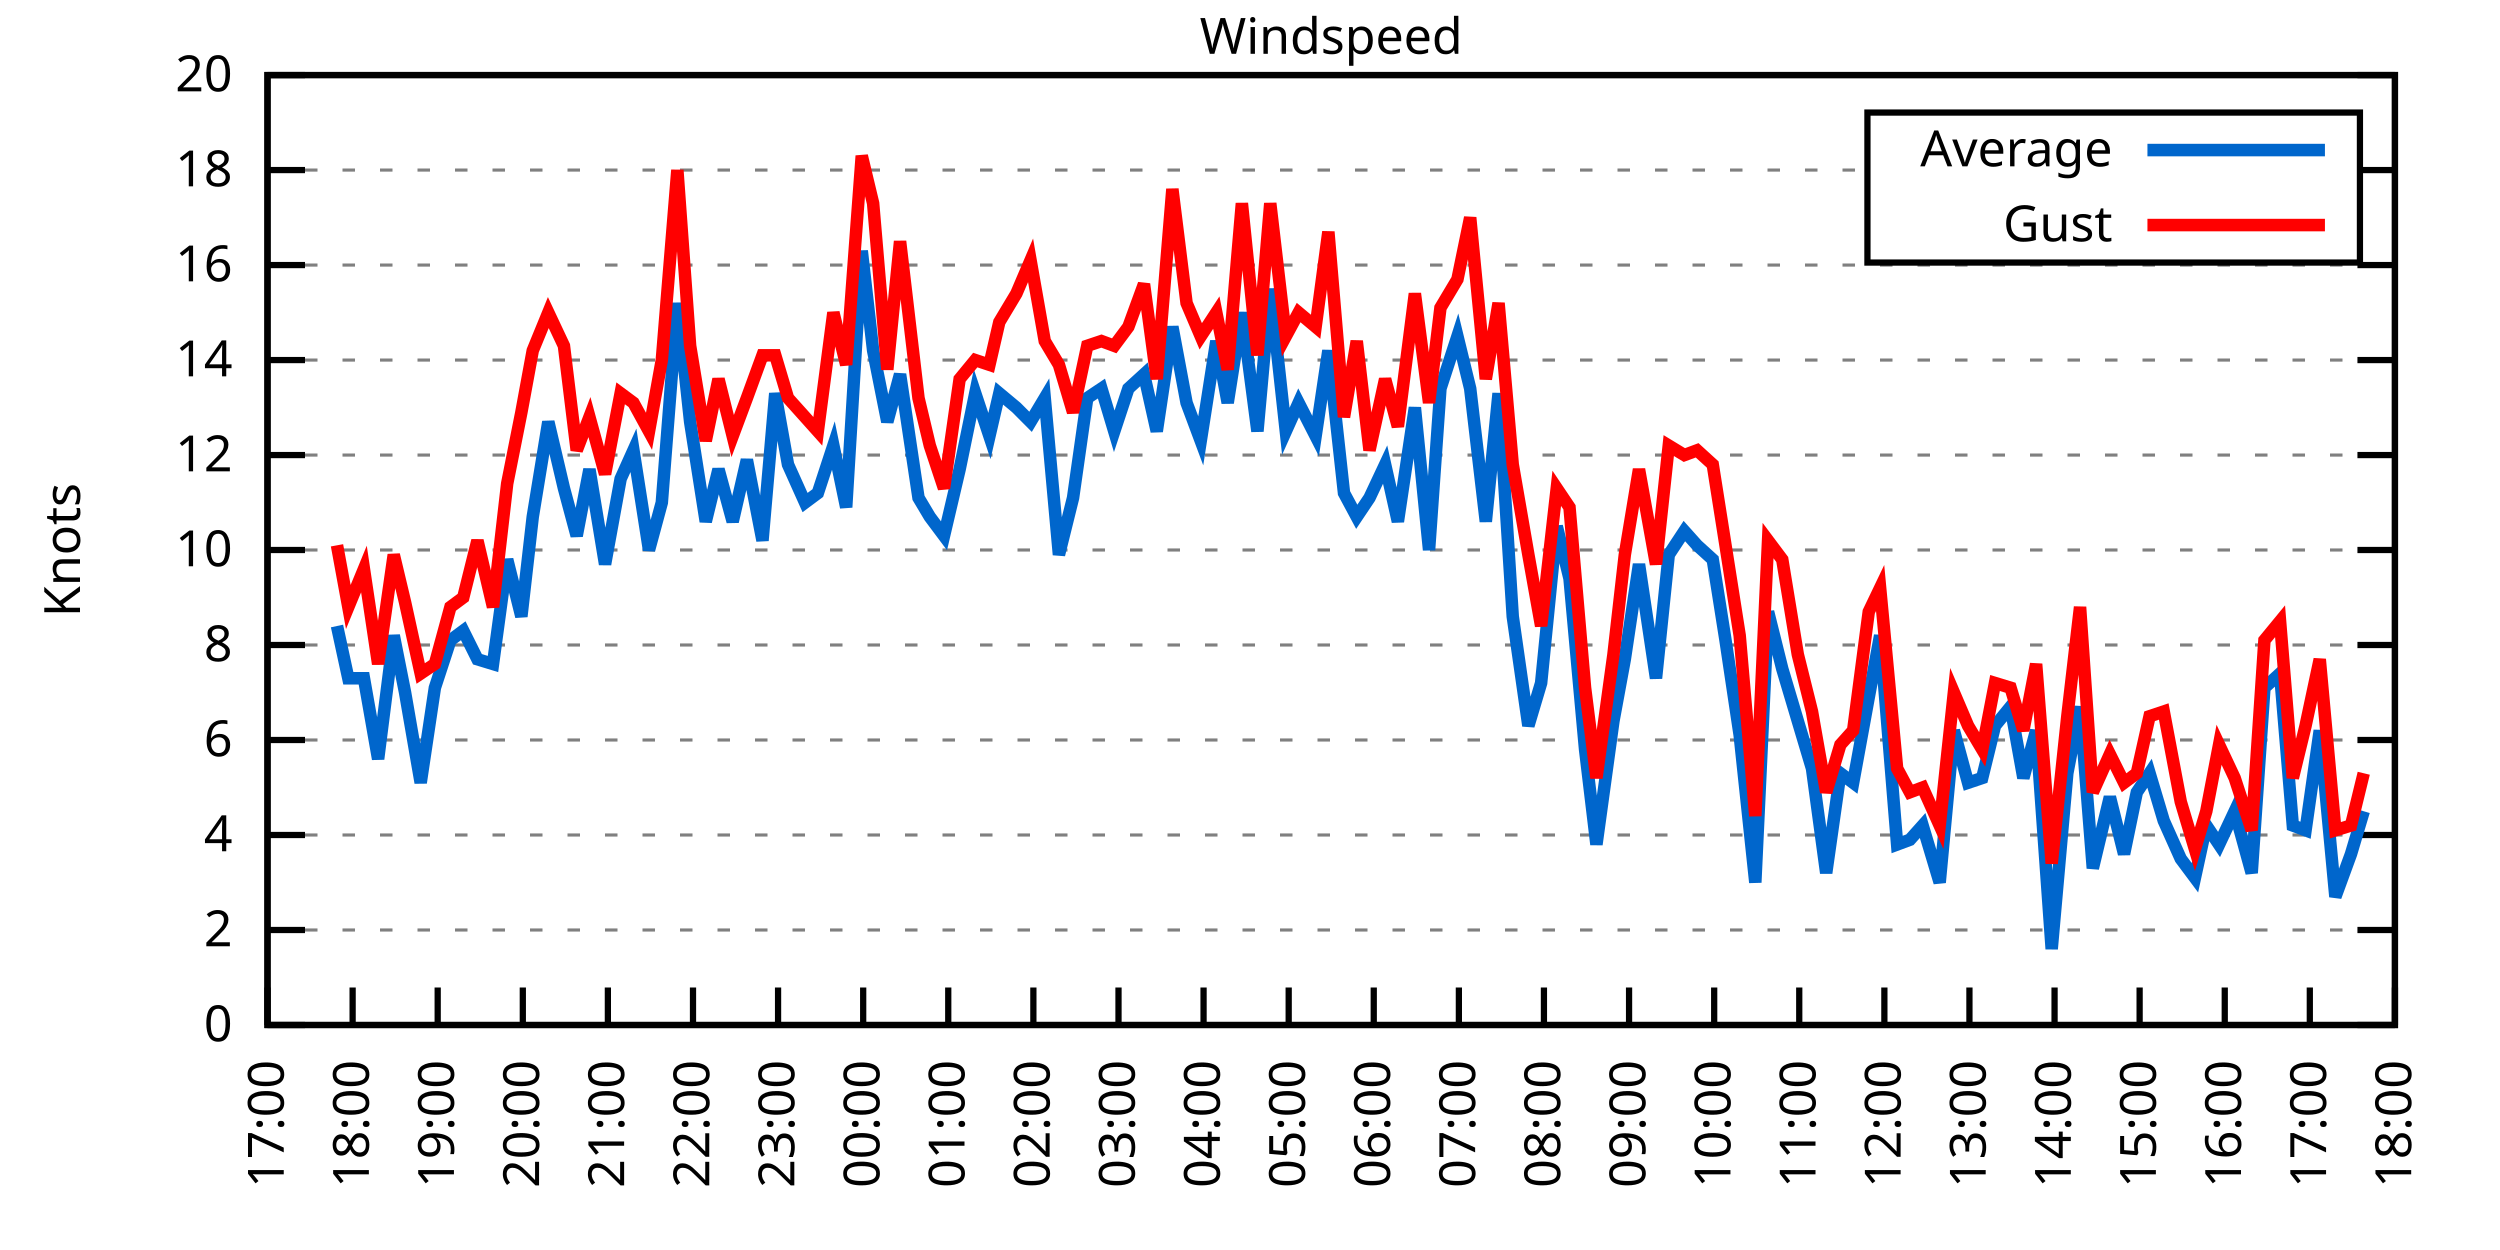
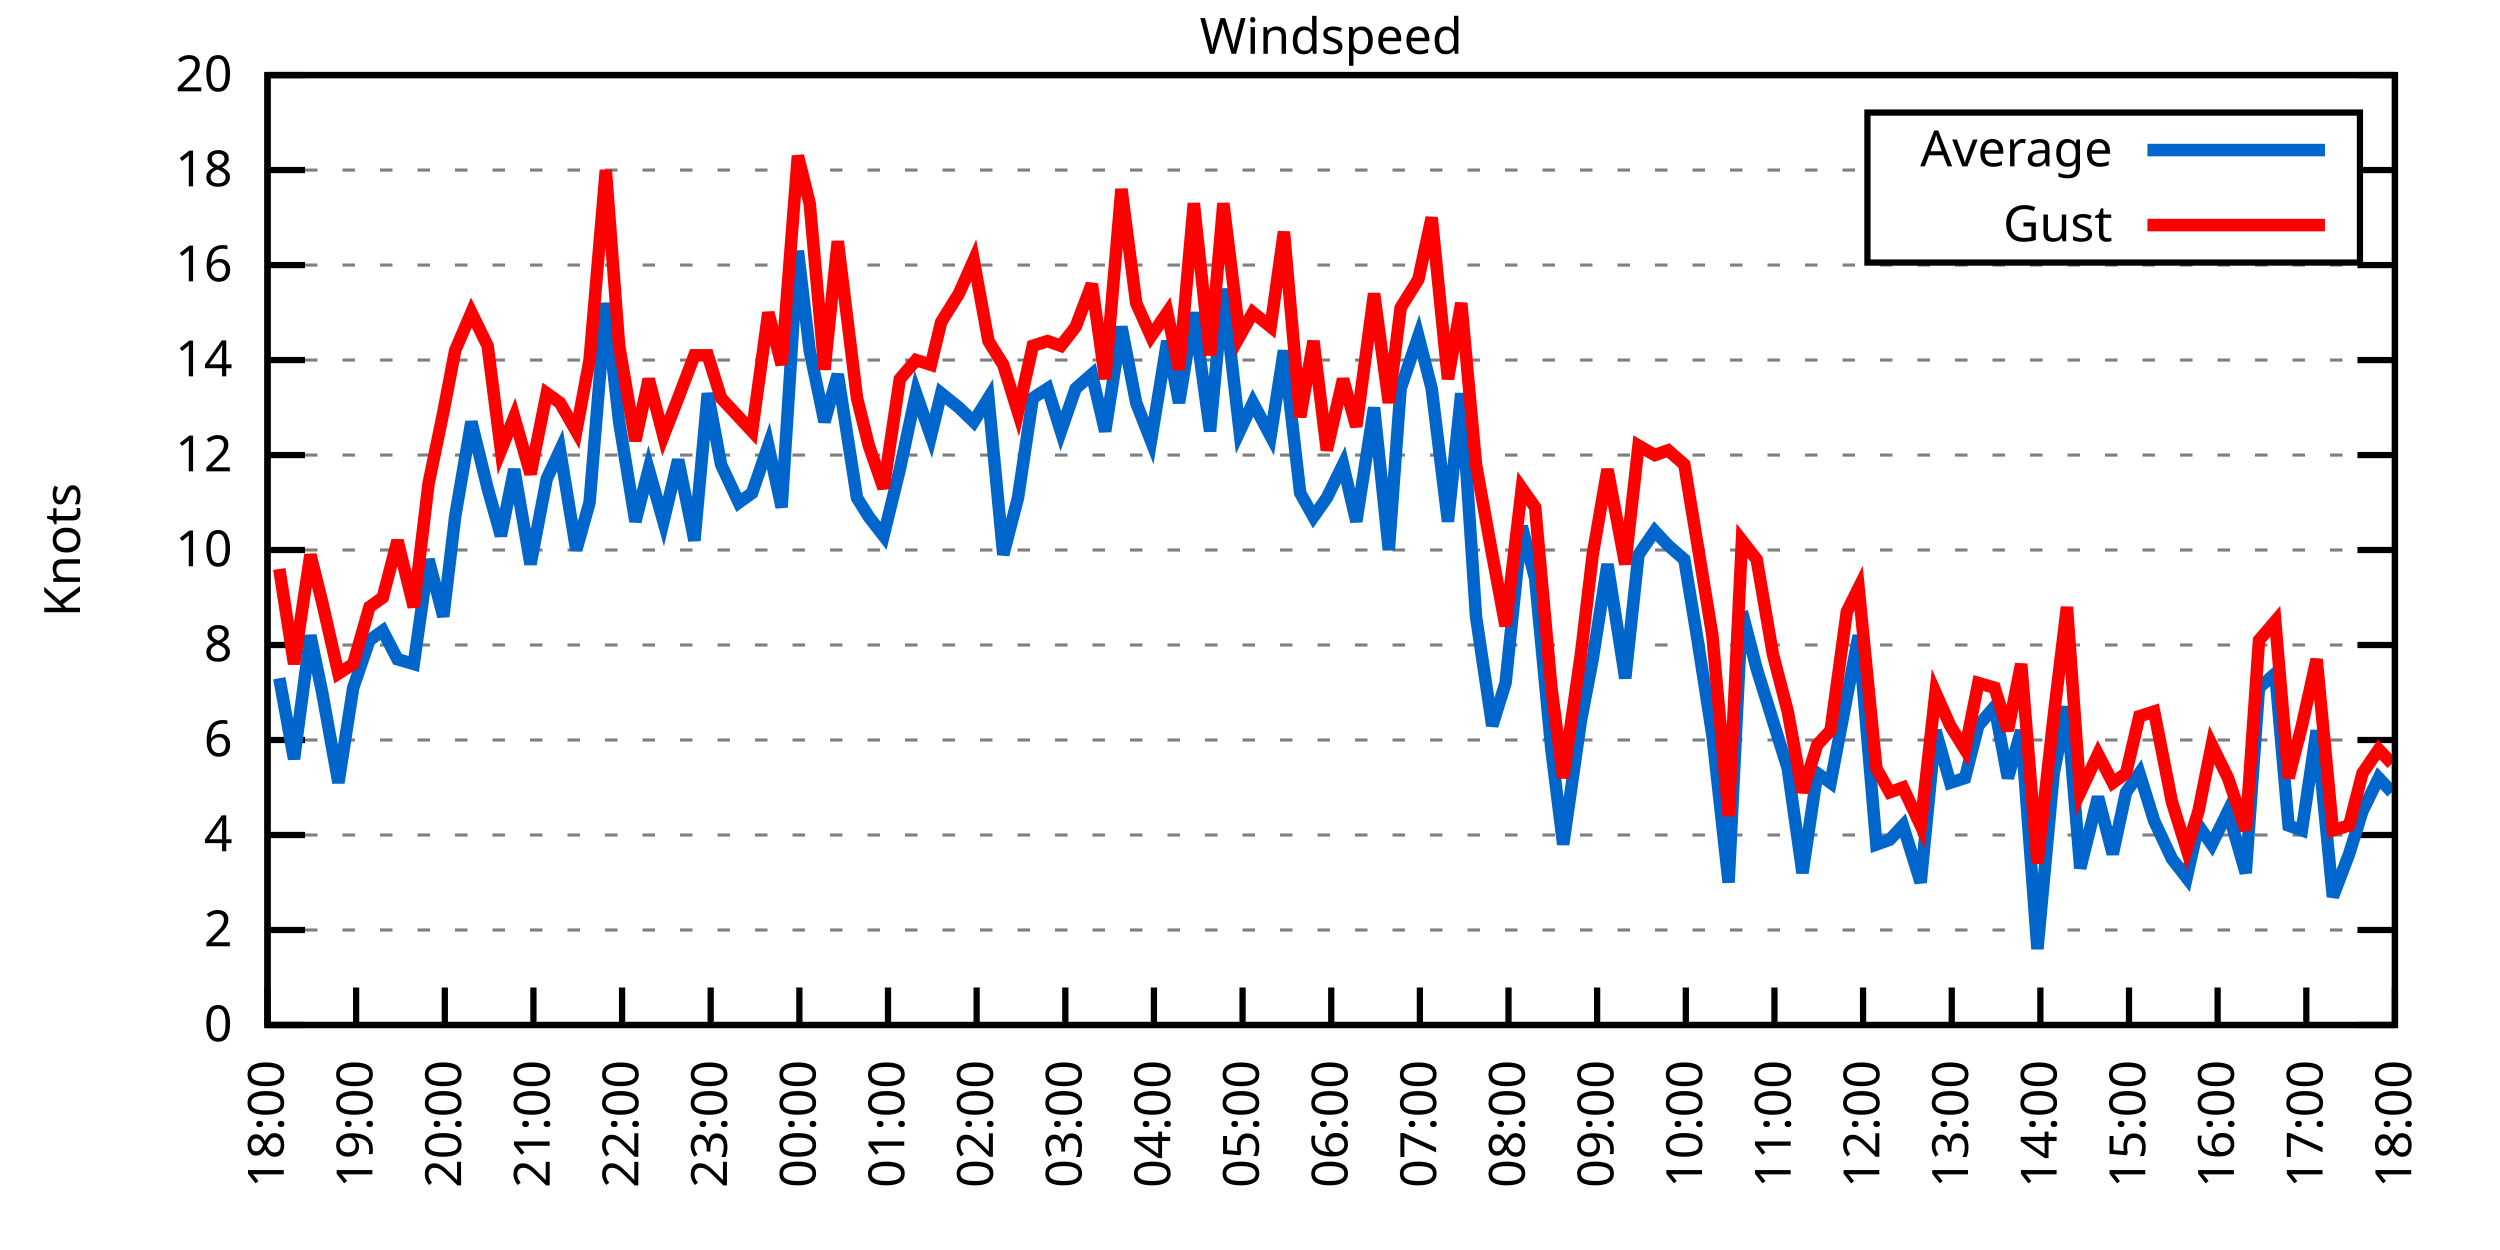
<svg xmlns="http://www.w3.org/2000/svg" xmlns:xlink="http://www.w3.org/1999/xlink" width="400" height="200" viewBox="0 0 400 200">
  <g id="gnuplot_canvas">
    <rect x="0" y="0" width="400" height="200" fill="none" />
    <defs>
      <circle id="gpDot" r="0.5" stroke-width="0.5" stroke="currentColor" />
      <path id="gpPt0" stroke-width="0.333" stroke="currentColor" d="M-1,0 h2 M0,-1 v2" />
      <path id="gpPt1" stroke-width="0.333" stroke="currentColor" d="M-1,-1 L1,1 M1,-1 L-1,1" />
      <path id="gpPt2" stroke-width="0.333" stroke="currentColor" d="M-1,0 L1,0 M0,-1 L0,1 M-1,-1 L1,1 M-1,1 L1,-1" />
      <rect id="gpPt3" stroke-width="0.333" stroke="currentColor" x="-1" y="-1" width="2" height="2" />
      <rect id="gpPt4" stroke-width="0.333" stroke="currentColor" fill="currentColor" x="-1" y="-1" width="2" height="2" />
      <circle id="gpPt5" stroke-width="0.333" stroke="currentColor" cx="0" cy="0" r="1" />
      <use xlink:href="#gpPt5" id="gpPt6" fill="currentColor" stroke="none" />
      <path id="gpPt7" stroke-width="0.333" stroke="currentColor" d="M0,-1.33 L-1.33,0.67 L1.33,0.67 z" />
      <use xlink:href="#gpPt7" id="gpPt8" fill="currentColor" stroke="none" />
      <use xlink:href="#gpPt7" id="gpPt9" stroke="currentColor" transform="rotate(180)" />
      <use xlink:href="#gpPt9" id="gpPt10" fill="currentColor" stroke="none" />
      <use xlink:href="#gpPt3" id="gpPt11" stroke="currentColor" transform="rotate(45)" />
      <use xlink:href="#gpPt11" id="gpPt12" fill="currentColor" stroke="none" />
      <path id="gpPt13" stroke-width="0.333" stroke="currentColor" d="M0,1.330 L1.265,0.411 L0.782,-1.067 L-0.782,-1.076 L-1.265,0.411 z" />
      <use xlink:href="#gpPt13" id="gpPt14" fill="currentColor" stroke="none" />
      <filter id="textbox" filterUnits="objectBoundingBox" x="0" y="0" height="1" width="1">
        <feFlood flood-color="white" flood-opacity="1" result="bgnd" />
        <feComposite in="SourceGraphic" in2="bgnd" operator="atop" />
      </filter>
      <filter id="greybox" filterUnits="objectBoundingBox" x="0" y="0" height="1" width="1">
        <feFlood flood-color="lightgrey" flood-opacity="1" result="grey" />
        <feComposite in="SourceGraphic" in2="grey" operator="atop" />
      </filter>
    </defs>
    <g fill="none" color="white" stroke="currentColor" stroke-width="1.00" stroke-linecap="butt" stroke-linejoin="miter">
</g>
    <g fill="none" color="black" stroke="currentColor" stroke-width="1.00" stroke-linecap="butt" stroke-linejoin="miter">
      <g stroke="none" shape-rendering="crispEdges">
        <polygon fill="rgb(255, 255, 255)" points="42.80,164.00 383.18,164.00 383.18,12.02 42.80,12.02 " />
      </g>
    </g>
    <g fill="none" color="black" stroke="currentColor" stroke-width="1.00" stroke-linecap="butt" stroke-linejoin="miter">
</g>
    <g fill="none" color="black" stroke="black" stroke-width="0.50" stroke-linecap="butt" stroke-linejoin="miter">
</g>
    <g fill="none" color="gray" stroke="currentColor" stroke-width="0.50" stroke-linecap="butt" stroke-linejoin="miter">
      <path stroke="gray" stroke-dasharray="2,4" class="gridline" d="M42.80,164.00 L383.19,164.00  " />
    </g>
    <g fill="none" color="gray" stroke="gray" stroke-width="1.00" stroke-linecap="butt" stroke-linejoin="miter">
</g>
    <g fill="none" color="black" stroke="currentColor" stroke-width="1.00" stroke-linecap="butt" stroke-linejoin="miter">
      <path stroke="black" d="M42.80,164.00 L48.80,164.00 M383.19,164.00 L377.19,164.00  " />
      <g transform="translate(37.20,166.60)" stroke="none" fill="black" font-family="Sans" font-size="8.00" text-anchor="end">
        <text>
          <tspan font-family="Sans"> 0</tspan>
        </text>
      </g>
    </g>
    <g fill="none" color="black" stroke="currentColor" stroke-width="1.00" stroke-linecap="butt" stroke-linejoin="miter">
</g>
    <g fill="none" color="black" stroke="black" stroke-width="0.50" stroke-linecap="butt" stroke-linejoin="miter">
</g>
    <g fill="none" color="gray" stroke="currentColor" stroke-width="0.50" stroke-linecap="butt" stroke-linejoin="miter">
      <path stroke="gray" stroke-dasharray="2,4" class="gridline" d="M42.80,148.80 L383.19,148.80  " />
    </g>
    <g fill="none" color="gray" stroke="gray" stroke-width="1.00" stroke-linecap="butt" stroke-linejoin="miter">
</g>
    <g fill="none" color="black" stroke="currentColor" stroke-width="1.00" stroke-linecap="butt" stroke-linejoin="miter">
      <path stroke="black" d="M42.80,148.80 L48.80,148.80 M383.19,148.80 L377.19,148.80  " />
      <g transform="translate(37.20,151.40)" stroke="none" fill="black" font-family="Sans" font-size="8.00" text-anchor="end">
        <text>
          <tspan font-family="Sans"> 2</tspan>
        </text>
      </g>
    </g>
    <g fill="none" color="black" stroke="currentColor" stroke-width="1.00" stroke-linecap="butt" stroke-linejoin="miter">
</g>
    <g fill="none" color="black" stroke="black" stroke-width="0.50" stroke-linecap="butt" stroke-linejoin="miter">
</g>
    <g fill="none" color="gray" stroke="currentColor" stroke-width="0.50" stroke-linecap="butt" stroke-linejoin="miter">
      <path stroke="gray" stroke-dasharray="2,4" class="gridline" d="M42.80,133.60 L383.19,133.60  " />
    </g>
    <g fill="none" color="gray" stroke="gray" stroke-width="1.00" stroke-linecap="butt" stroke-linejoin="miter">
</g>
    <g fill="none" color="black" stroke="currentColor" stroke-width="1.00" stroke-linecap="butt" stroke-linejoin="miter">
      <path stroke="black" d="M42.80,133.60 L48.80,133.60 M383.19,133.60 L377.19,133.60  " />
      <g transform="translate(37.20,136.20)" stroke="none" fill="black" font-family="Sans" font-size="8.00" text-anchor="end">
        <text>
          <tspan font-family="Sans"> 4</tspan>
        </text>
      </g>
    </g>
    <g fill="none" color="black" stroke="currentColor" stroke-width="1.00" stroke-linecap="butt" stroke-linejoin="miter">
</g>
    <g fill="none" color="black" stroke="black" stroke-width="0.50" stroke-linecap="butt" stroke-linejoin="miter">
</g>
    <g fill="none" color="gray" stroke="currentColor" stroke-width="0.50" stroke-linecap="butt" stroke-linejoin="miter">
      <path stroke="gray" stroke-dasharray="2,4" class="gridline" d="M42.80,118.40 L383.19,118.40  " />
    </g>
    <g fill="none" color="gray" stroke="gray" stroke-width="1.00" stroke-linecap="butt" stroke-linejoin="miter">
</g>
    <g fill="none" color="black" stroke="currentColor" stroke-width="1.00" stroke-linecap="butt" stroke-linejoin="miter">
      <path stroke="black" d="M42.80,118.40 L48.80,118.40 M383.19,118.40 L377.19,118.40  " />
      <g transform="translate(37.20,121.00)" stroke="none" fill="black" font-family="Sans" font-size="8.00" text-anchor="end">
        <text>
          <tspan font-family="Sans"> 6</tspan>
        </text>
      </g>
    </g>
    <g fill="none" color="black" stroke="currentColor" stroke-width="1.00" stroke-linecap="butt" stroke-linejoin="miter">
</g>
    <g fill="none" color="black" stroke="black" stroke-width="0.50" stroke-linecap="butt" stroke-linejoin="miter">
</g>
    <g fill="none" color="gray" stroke="currentColor" stroke-width="0.50" stroke-linecap="butt" stroke-linejoin="miter">
      <path stroke="gray" stroke-dasharray="2,4" class="gridline" d="M42.80,103.20 L383.19,103.20  " />
    </g>
    <g fill="none" color="gray" stroke="gray" stroke-width="1.00" stroke-linecap="butt" stroke-linejoin="miter">
</g>
    <g fill="none" color="black" stroke="currentColor" stroke-width="1.00" stroke-linecap="butt" stroke-linejoin="miter">
      <path stroke="black" d="M42.80,103.20 L48.80,103.20 M383.19,103.20 L377.19,103.20  " />
      <g transform="translate(37.20,105.80)" stroke="none" fill="black" font-family="Sans" font-size="8.00" text-anchor="end">
        <text>
          <tspan font-family="Sans"> 8</tspan>
        </text>
      </g>
    </g>
    <g fill="none" color="black" stroke="currentColor" stroke-width="1.00" stroke-linecap="butt" stroke-linejoin="miter">
</g>
    <g fill="none" color="black" stroke="black" stroke-width="0.50" stroke-linecap="butt" stroke-linejoin="miter">
</g>
    <g fill="none" color="gray" stroke="currentColor" stroke-width="0.50" stroke-linecap="butt" stroke-linejoin="miter">
      <path stroke="gray" stroke-dasharray="2,4" class="gridline" d="M42.80,88.00 L383.19,88.00  " />
    </g>
    <g fill="none" color="gray" stroke="gray" stroke-width="1.00" stroke-linecap="butt" stroke-linejoin="miter">
</g>
    <g fill="none" color="black" stroke="currentColor" stroke-width="1.00" stroke-linecap="butt" stroke-linejoin="miter">
      <path stroke="black" d="M42.80,88.00 L48.80,88.00 M383.19,88.00 L377.19,88.00  " />
      <g transform="translate(37.20,90.60)" stroke="none" fill="black" font-family="Sans" font-size="8.00" text-anchor="end">
        <text>
          <tspan font-family="Sans"> 10</tspan>
        </text>
      </g>
    </g>
    <g fill="none" color="black" stroke="currentColor" stroke-width="1.00" stroke-linecap="butt" stroke-linejoin="miter">
</g>
    <g fill="none" color="black" stroke="black" stroke-width="0.50" stroke-linecap="butt" stroke-linejoin="miter">
</g>
    <g fill="none" color="gray" stroke="currentColor" stroke-width="0.50" stroke-linecap="butt" stroke-linejoin="miter">
      <path stroke="gray" stroke-dasharray="2,4" class="gridline" d="M42.80,72.81 L383.19,72.81  " />
    </g>
    <g fill="none" color="gray" stroke="gray" stroke-width="1.00" stroke-linecap="butt" stroke-linejoin="miter">
</g>
    <g fill="none" color="black" stroke="currentColor" stroke-width="1.00" stroke-linecap="butt" stroke-linejoin="miter">
      <path stroke="black" d="M42.80,72.81 L48.80,72.81 M383.19,72.81 L377.19,72.81  " />
      <g transform="translate(37.20,75.41)" stroke="none" fill="black" font-family="Sans" font-size="8.00" text-anchor="end">
        <text>
          <tspan font-family="Sans"> 12</tspan>
        </text>
      </g>
    </g>
    <g fill="none" color="black" stroke="currentColor" stroke-width="1.00" stroke-linecap="butt" stroke-linejoin="miter">
</g>
    <g fill="none" color="black" stroke="black" stroke-width="0.50" stroke-linecap="butt" stroke-linejoin="miter">
</g>
    <g fill="none" color="gray" stroke="currentColor" stroke-width="0.50" stroke-linecap="butt" stroke-linejoin="miter">
      <path stroke="gray" stroke-dasharray="2,4" class="gridline" d="M42.80,57.61 L383.19,57.61  " />
    </g>
    <g fill="none" color="gray" stroke="gray" stroke-width="1.00" stroke-linecap="butt" stroke-linejoin="miter">
</g>
    <g fill="none" color="black" stroke="currentColor" stroke-width="1.00" stroke-linecap="butt" stroke-linejoin="miter">
      <path stroke="black" d="M42.80,57.61 L48.80,57.61 M383.19,57.61 L377.19,57.61  " />
      <g transform="translate(37.20,60.21)" stroke="none" fill="black" font-family="Sans" font-size="8.00" text-anchor="end">
        <text>
          <tspan font-family="Sans"> 14</tspan>
        </text>
      </g>
    </g>
    <g fill="none" color="black" stroke="currentColor" stroke-width="1.00" stroke-linecap="butt" stroke-linejoin="miter">
</g>
    <g fill="none" color="black" stroke="black" stroke-width="0.50" stroke-linecap="butt" stroke-linejoin="miter">
</g>
    <g fill="none" color="gray" stroke="currentColor" stroke-width="0.50" stroke-linecap="butt" stroke-linejoin="miter">
      <path stroke="gray" stroke-dasharray="2,4" class="gridline" d="M42.80,42.41 L383.19,42.41  " />
    </g>
    <g fill="none" color="gray" stroke="gray" stroke-width="1.00" stroke-linecap="butt" stroke-linejoin="miter">
</g>
    <g fill="none" color="black" stroke="currentColor" stroke-width="1.00" stroke-linecap="butt" stroke-linejoin="miter">
      <path stroke="black" d="M42.80,42.41 L48.80,42.41 M383.19,42.41 L377.19,42.41  " />
      <g transform="translate(37.20,45.01)" stroke="none" fill="black" font-family="Sans" font-size="8.00" text-anchor="end">
        <text>
          <tspan font-family="Sans"> 16</tspan>
        </text>
      </g>
    </g>
    <g fill="none" color="black" stroke="currentColor" stroke-width="1.00" stroke-linecap="butt" stroke-linejoin="miter">
</g>
    <g fill="none" color="black" stroke="black" stroke-width="0.50" stroke-linecap="butt" stroke-linejoin="miter">
</g>
    <g fill="none" color="gray" stroke="currentColor" stroke-width="0.50" stroke-linecap="butt" stroke-linejoin="miter">
      <path stroke="gray" stroke-dasharray="2,4" class="gridline" d="M42.80,27.21 L298.79,27.21 M377.59,27.21 L383.19,27.21  " />
    </g>
    <g fill="none" color="gray" stroke="gray" stroke-width="1.00" stroke-linecap="butt" stroke-linejoin="miter">
</g>
    <g fill="none" color="black" stroke="currentColor" stroke-width="1.00" stroke-linecap="butt" stroke-linejoin="miter">
      <path stroke="black" d="M42.80,27.21 L48.80,27.21 M383.19,27.21 L377.19,27.21  " />
      <g transform="translate(37.20,29.81)" stroke="none" fill="black" font-family="Sans" font-size="8.00" text-anchor="end">
        <text>
          <tspan font-family="Sans"> 18</tspan>
        </text>
      </g>
    </g>
    <g fill="none" color="black" stroke="currentColor" stroke-width="1.00" stroke-linecap="butt" stroke-linejoin="miter">
</g>
    <g fill="none" color="black" stroke="black" stroke-width="0.50" stroke-linecap="butt" stroke-linejoin="miter">
</g>
    <g fill="none" color="gray" stroke="currentColor" stroke-width="0.50" stroke-linecap="butt" stroke-linejoin="miter">
      <path stroke="gray" stroke-dasharray="2,4" class="gridline" d="M42.80,12.01 L383.19,12.01  " />
    </g>
    <g fill="none" color="gray" stroke="gray" stroke-width="1.00" stroke-linecap="butt" stroke-linejoin="miter">
</g>
    <g fill="none" color="black" stroke="currentColor" stroke-width="1.00" stroke-linecap="butt" stroke-linejoin="miter">
      <path stroke="black" d="M42.80,12.01 L48.80,12.01 M383.19,12.01 L377.19,12.01  " />
      <g transform="translate(37.20,14.61)" stroke="none" fill="black" font-family="Sans" font-size="8.00" text-anchor="end">
        <text>
          <tspan font-family="Sans"> 20</tspan>
        </text>
      </g>
    </g>
    <g fill="none" color="black" stroke="currentColor" stroke-width="1.00" stroke-linecap="butt" stroke-linejoin="miter">
      <path stroke="black" d="M42.80,164.00 L42.80,158.00  " />
      <g transform="translate(45.40,169.60) rotate(270.00)" stroke="none" fill="black" font-family="Sans" font-size="8.00" text-anchor="end">
        <text>
-           <tspan font-family="Sans">17:00</tspan>
-         </text>
-       </g>
-     </g>
-     <g fill="none" color="black" stroke="currentColor" stroke-width="1.00" stroke-linecap="butt" stroke-linejoin="miter">
-       <path stroke="black" d="M56.42,164.00 L56.42,158.00  " />
-       <g transform="translate(59.02,169.60) rotate(270.00)" stroke="none" fill="black" font-family="Sans" font-size="8.00" text-anchor="end">
-         <text>
          <tspan font-family="Sans">18:00</tspan>
        </text>
      </g>
    </g>
    <g fill="none" color="black" stroke="currentColor" stroke-width="1.00" stroke-linecap="butt" stroke-linejoin="miter">
-       <path stroke="black" d="M70.03,164.00 L70.03,158.00  " />
-       <g transform="translate(72.63,169.60) rotate(270.00)" stroke="none" fill="black" font-family="Sans" font-size="8.00" text-anchor="end">
+       <path stroke="black" d="M56.98,164.00 L56.98,158.00  " />
+       <g transform="translate(59.58,169.60) rotate(270.00)" stroke="none" fill="black" font-family="Sans" font-size="8.00" text-anchor="end">
        <text>
          <tspan font-family="Sans">19:00</tspan>
        </text>
      </g>
    </g>
    <g fill="none" color="black" stroke="currentColor" stroke-width="1.00" stroke-linecap="butt" stroke-linejoin="miter">
-       <path stroke="black" d="M83.65,164.00 L83.65,158.00  " />
-       <g transform="translate(86.25,169.60) rotate(270.00)" stroke="none" fill="black" font-family="Sans" font-size="8.00" text-anchor="end">
+       <path stroke="black" d="M71.17,164.00 L71.17,158.00  " />
+       <g transform="translate(73.77,169.60) rotate(270.00)" stroke="none" fill="black" font-family="Sans" font-size="8.00" text-anchor="end">
        <text>
          <tspan font-family="Sans">20:00</tspan>
        </text>
      </g>
    </g>
    <g fill="none" color="black" stroke="currentColor" stroke-width="1.00" stroke-linecap="butt" stroke-linejoin="miter">
-       <path stroke="black" d="M97.26,164.00 L97.26,158.00  " />
-       <g transform="translate(99.86,169.60) rotate(270.00)" stroke="none" fill="black" font-family="Sans" font-size="8.00" text-anchor="end">
+       <path stroke="black" d="M85.35,164.00 L85.35,158.00  " />
+       <g transform="translate(87.95,169.60) rotate(270.00)" stroke="none" fill="black" font-family="Sans" font-size="8.00" text-anchor="end">
        <text>
          <tspan font-family="Sans">21:00</tspan>
        </text>
      </g>
    </g>
    <g fill="none" color="black" stroke="currentColor" stroke-width="1.00" stroke-linecap="butt" stroke-linejoin="miter">
-       <path stroke="black" d="M110.88,164.00 L110.88,158.00  " />
-       <g transform="translate(113.48,169.60) rotate(270.00)" stroke="none" fill="black" font-family="Sans" font-size="8.00" text-anchor="end">
+       <path stroke="black" d="M99.53,164.00 L99.53,158.00  " />
+       <g transform="translate(102.13,169.60) rotate(270.00)" stroke="none" fill="black" font-family="Sans" font-size="8.00" text-anchor="end">
        <text>
          <tspan font-family="Sans">22:00</tspan>
        </text>
      </g>
    </g>
    <g fill="none" color="black" stroke="currentColor" stroke-width="1.00" stroke-linecap="butt" stroke-linejoin="miter">
-       <path stroke="black" d="M124.49,164.00 L124.49,158.00  " />
-       <g transform="translate(127.09,169.60) rotate(270.00)" stroke="none" fill="black" font-family="Sans" font-size="8.00" text-anchor="end">
+       <path stroke="black" d="M113.71,164.00 L113.71,158.00  " />
+       <g transform="translate(116.31,169.60) rotate(270.00)" stroke="none" fill="black" font-family="Sans" font-size="8.00" text-anchor="end">
        <text>
          <tspan font-family="Sans">23:00</tspan>
        </text>
      </g>
    </g>
    <g fill="none" color="black" stroke="currentColor" stroke-width="1.00" stroke-linecap="butt" stroke-linejoin="miter">
-       <path stroke="black" d="M138.11,164.00 L138.11,158.00  " />
-       <g transform="translate(140.71,169.60) rotate(270.00)" stroke="none" fill="black" font-family="Sans" font-size="8.00" text-anchor="end">
+       <path stroke="black" d="M127.90,164.00 L127.90,158.00  " />
+       <g transform="translate(130.50,169.60) rotate(270.00)" stroke="none" fill="black" font-family="Sans" font-size="8.00" text-anchor="end">
        <text>
          <tspan font-family="Sans">00:00</tspan>
        </text>
      </g>
    </g>
    <g fill="none" color="black" stroke="currentColor" stroke-width="1.00" stroke-linecap="butt" stroke-linejoin="miter">
-       <path stroke="black" d="M151.72,164.00 L151.72,158.00  " />
-       <g transform="translate(154.32,169.60) rotate(270.00)" stroke="none" fill="black" font-family="Sans" font-size="8.00" text-anchor="end">
+       <path stroke="black" d="M142.08,164.00 L142.08,158.00  " />
+       <g transform="translate(144.68,169.60) rotate(270.00)" stroke="none" fill="black" font-family="Sans" font-size="8.00" text-anchor="end">
        <text>
          <tspan font-family="Sans">01:00</tspan>
        </text>
      </g>
    </g>
    <g fill="none" color="black" stroke="currentColor" stroke-width="1.00" stroke-linecap="butt" stroke-linejoin="miter">
-       <path stroke="black" d="M165.34,164.00 L165.34,158.00  " />
-       <g transform="translate(167.94,169.60) rotate(270.00)" stroke="none" fill="black" font-family="Sans" font-size="8.00" text-anchor="end">
+       <path stroke="black" d="M156.26,164.00 L156.26,158.00  " />
+       <g transform="translate(158.86,169.60) rotate(270.00)" stroke="none" fill="black" font-family="Sans" font-size="8.00" text-anchor="end">
        <text>
          <tspan font-family="Sans">02:00</tspan>
        </text>
      </g>
    </g>
    <g fill="none" color="black" stroke="currentColor" stroke-width="1.00" stroke-linecap="butt" stroke-linejoin="miter">
-       <path stroke="black" d="M178.96,164.00 L178.96,158.00  " />
-       <g transform="translate(181.56,169.60) rotate(270.00)" stroke="none" fill="black" font-family="Sans" font-size="8.00" text-anchor="end">
+       <path stroke="black" d="M170.45,164.00 L170.45,158.00  " />
+       <g transform="translate(173.05,169.60) rotate(270.00)" stroke="none" fill="black" font-family="Sans" font-size="8.00" text-anchor="end">
        <text>
          <tspan font-family="Sans">03:00</tspan>
        </text>
      </g>
    </g>
    <g fill="none" color="black" stroke="currentColor" stroke-width="1.00" stroke-linecap="butt" stroke-linejoin="miter">
-       <path stroke="black" d="M192.57,164.00 L192.57,158.00  " />
-       <g transform="translate(195.17,169.60) rotate(270.00)" stroke="none" fill="black" font-family="Sans" font-size="8.00" text-anchor="end">
+       <path stroke="black" d="M184.63,164.00 L184.63,158.00  " />
+       <g transform="translate(187.23,169.60) rotate(270.00)" stroke="none" fill="black" font-family="Sans" font-size="8.00" text-anchor="end">
        <text>
          <tspan font-family="Sans">04:00</tspan>
        </text>
      </g>
    </g>
    <g fill="none" color="black" stroke="currentColor" stroke-width="1.00" stroke-linecap="butt" stroke-linejoin="miter">
-       <path stroke="black" d="M206.19,164.00 L206.19,158.00  " />
-       <g transform="translate(208.79,169.60) rotate(270.00)" stroke="none" fill="black" font-family="Sans" font-size="8.00" text-anchor="end">
+       <path stroke="black" d="M198.81,164.00 L198.81,158.00  " />
+       <g transform="translate(201.41,169.60) rotate(270.00)" stroke="none" fill="black" font-family="Sans" font-size="8.00" text-anchor="end">
        <text>
          <tspan font-family="Sans">05:00</tspan>
        </text>
      </g>
    </g>
    <g fill="none" color="black" stroke="currentColor" stroke-width="1.00" stroke-linecap="butt" stroke-linejoin="miter">
-       <path stroke="black" d="M219.80,164.00 L219.80,158.00  " />
-       <g transform="translate(222.40,169.60) rotate(270.00)" stroke="none" fill="black" font-family="Sans" font-size="8.00" text-anchor="end">
+       <path stroke="black" d="M213.00,164.00 L213.00,158.00  " />
+       <g transform="translate(215.60,169.60) rotate(270.00)" stroke="none" fill="black" font-family="Sans" font-size="8.00" text-anchor="end">
        <text>
          <tspan font-family="Sans">06:00</tspan>
        </text>
      </g>
    </g>
    <g fill="none" color="black" stroke="currentColor" stroke-width="1.00" stroke-linecap="butt" stroke-linejoin="miter">
-       <path stroke="black" d="M233.42,164.00 L233.42,158.00  " />
-       <g transform="translate(236.02,169.60) rotate(270.00)" stroke="none" fill="black" font-family="Sans" font-size="8.00" text-anchor="end">
+       <path stroke="black" d="M227.18,164.00 L227.18,158.00  " />
+       <g transform="translate(229.78,169.60) rotate(270.00)" stroke="none" fill="black" font-family="Sans" font-size="8.00" text-anchor="end">
        <text>
          <tspan font-family="Sans">07:00</tspan>
        </text>
      </g>
    </g>
    <g fill="none" color="black" stroke="currentColor" stroke-width="1.00" stroke-linecap="butt" stroke-linejoin="miter">
-       <path stroke="black" d="M247.03,164.00 L247.03,158.00  " />
-       <g transform="translate(249.63,169.60) rotate(270.00)" stroke="none" fill="black" font-family="Sans" font-size="8.00" text-anchor="end">
+       <path stroke="black" d="M241.36,164.00 L241.36,158.00  " />
+       <g transform="translate(243.96,169.60) rotate(270.00)" stroke="none" fill="black" font-family="Sans" font-size="8.00" text-anchor="end">
        <text>
          <tspan font-family="Sans">08:00</tspan>
        </text>
      </g>
    </g>
    <g fill="none" color="black" stroke="currentColor" stroke-width="1.00" stroke-linecap="butt" stroke-linejoin="miter">
-       <path stroke="black" d="M260.65,164.00 L260.65,158.00  " />
-       <g transform="translate(263.25,169.60) rotate(270.00)" stroke="none" fill="black" font-family="Sans" font-size="8.00" text-anchor="end">
+       <path stroke="black" d="M255.54,164.00 L255.54,158.00  " />
+       <g transform="translate(258.14,169.60) rotate(270.00)" stroke="none" fill="black" font-family="Sans" font-size="8.00" text-anchor="end">
        <text>
          <tspan font-family="Sans">09:00</tspan>
        </text>
      </g>
    </g>
    <g fill="none" color="black" stroke="currentColor" stroke-width="1.00" stroke-linecap="butt" stroke-linejoin="miter">
-       <path stroke="black" d="M274.27,164.00 L274.27,158.00  " />
-       <g transform="translate(276.87,169.60) rotate(270.00)" stroke="none" fill="black" font-family="Sans" font-size="8.00" text-anchor="end">
+       <path stroke="black" d="M269.73,164.00 L269.73,158.00  " />
+       <g transform="translate(272.33,169.60) rotate(270.00)" stroke="none" fill="black" font-family="Sans" font-size="8.00" text-anchor="end">
        <text>
          <tspan font-family="Sans">10:00</tspan>
        </text>
      </g>
    </g>
    <g fill="none" color="black" stroke="currentColor" stroke-width="1.00" stroke-linecap="butt" stroke-linejoin="miter">
-       <path stroke="black" d="M287.88,164.00 L287.88,158.00  " />
-       <g transform="translate(290.48,169.60) rotate(270.00)" stroke="none" fill="black" font-family="Sans" font-size="8.00" text-anchor="end">
+       <path stroke="black" d="M283.91,164.00 L283.91,158.00  " />
+       <g transform="translate(286.51,169.60) rotate(270.00)" stroke="none" fill="black" font-family="Sans" font-size="8.00" text-anchor="end">
        <text>
          <tspan font-family="Sans">11:00</tspan>
        </text>
      </g>
    </g>
    <g fill="none" color="black" stroke="currentColor" stroke-width="1.00" stroke-linecap="butt" stroke-linejoin="miter">
-       <path stroke="black" d="M301.50,164.00 L301.50,158.00  " />
-       <g transform="translate(304.10,169.60) rotate(270.00)" stroke="none" fill="black" font-family="Sans" font-size="8.00" text-anchor="end">
+       <path stroke="black" d="M298.09,164.00 L298.09,158.00  " />
+       <g transform="translate(300.69,169.60) rotate(270.00)" stroke="none" fill="black" font-family="Sans" font-size="8.00" text-anchor="end">
        <text>
          <tspan font-family="Sans">12:00</tspan>
        </text>
      </g>
    </g>
    <g fill="none" color="black" stroke="currentColor" stroke-width="1.00" stroke-linecap="butt" stroke-linejoin="miter">
-       <path stroke="black" d="M315.11,164.00 L315.11,158.00  " />
-       <g transform="translate(317.71,169.60) rotate(270.00)" stroke="none" fill="black" font-family="Sans" font-size="8.00" text-anchor="end">
+       <path stroke="black" d="M312.28,164.00 L312.28,158.00  " />
+       <g transform="translate(314.88,169.60) rotate(270.00)" stroke="none" fill="black" font-family="Sans" font-size="8.00" text-anchor="end">
        <text>
          <tspan font-family="Sans">13:00</tspan>
        </text>
      </g>
    </g>
    <g fill="none" color="black" stroke="currentColor" stroke-width="1.00" stroke-linecap="butt" stroke-linejoin="miter">
-       <path stroke="black" d="M328.73,164.00 L328.73,158.00  " />
-       <g transform="translate(331.33,169.60) rotate(270.00)" stroke="none" fill="black" font-family="Sans" font-size="8.00" text-anchor="end">
+       <path stroke="black" d="M326.46,164.00 L326.46,158.00  " />
+       <g transform="translate(329.06,169.60) rotate(270.00)" stroke="none" fill="black" font-family="Sans" font-size="8.00" text-anchor="end">
        <text>
          <tspan font-family="Sans">14:00</tspan>
        </text>
      </g>
    </g>
    <g fill="none" color="black" stroke="currentColor" stroke-width="1.00" stroke-linecap="butt" stroke-linejoin="miter">
-       <path stroke="black" d="M342.34,164.00 L342.34,158.00  " />
-       <g transform="translate(344.94,169.60) rotate(270.00)" stroke="none" fill="black" font-family="Sans" font-size="8.00" text-anchor="end">
+       <path stroke="black" d="M340.64,164.00 L340.64,158.00  " />
+       <g transform="translate(343.24,169.60) rotate(270.00)" stroke="none" fill="black" font-family="Sans" font-size="8.00" text-anchor="end">
        <text>
          <tspan font-family="Sans">15:00</tspan>
        </text>
      </g>
    </g>
    <g fill="none" color="black" stroke="currentColor" stroke-width="1.00" stroke-linecap="butt" stroke-linejoin="miter">
-       <path stroke="black" d="M355.96,164.00 L355.96,158.00  " />
-       <g transform="translate(358.56,169.60) rotate(270.00)" stroke="none" fill="black" font-family="Sans" font-size="8.00" text-anchor="end">
+       <path stroke="black" d="M354.82,164.00 L354.82,158.00  " />
+       <g transform="translate(357.42,169.60) rotate(270.00)" stroke="none" fill="black" font-family="Sans" font-size="8.00" text-anchor="end">
        <text>
          <tspan font-family="Sans">16:00</tspan>
        </text>
      </g>
    </g>
    <g fill="none" color="black" stroke="currentColor" stroke-width="1.00" stroke-linecap="butt" stroke-linejoin="miter">
-       <path stroke="black" d="M369.57,164.00 L369.57,158.00  " />
-       <g transform="translate(372.17,169.60) rotate(270.00)" stroke="none" fill="black" font-family="Sans" font-size="8.00" text-anchor="end">
+       <path stroke="black" d="M369.01,164.00 L369.01,158.00  " />
+       <g transform="translate(371.61,169.60) rotate(270.00)" stroke="none" fill="black" font-family="Sans" font-size="8.00" text-anchor="end">
        <text>
          <tspan font-family="Sans">17:00</tspan>
        </text>
      </g>
    </g>
    <g fill="none" color="black" stroke="currentColor" stroke-width="1.00" stroke-linecap="butt" stroke-linejoin="miter">
      <path stroke="black" d="M383.19,164.00 L383.19,158.00  " />
      <g transform="translate(385.79,169.60) rotate(270.00)" stroke="none" fill="black" font-family="Sans" font-size="8.00" text-anchor="end">
        <text>
          <tspan font-family="Sans">18:00</tspan>
        </text>
      </g>
    </g>
    <g fill="none" color="black" stroke="currentColor" stroke-width="1.00" stroke-linecap="butt" stroke-linejoin="miter">
</g>
    <g fill="none" color="black" stroke="currentColor" stroke-width="1.00" stroke-linecap="butt" stroke-linejoin="miter">
      <path stroke="black" d="M42.80,12.01 L42.80,164.00 L383.19,164.00 L383.19,12.01 L42.80,12.01 Z  " />
    </g>
    <g fill="none" color="black" stroke="currentColor" stroke-width="1.00" stroke-linecap="butt" stroke-linejoin="miter">
</g>
    <g fill="none" color="black" stroke="currentColor" stroke-width="1.00" stroke-linecap="butt" stroke-linejoin="miter">
      <path stroke="black" d="M298.79,42.01 L298.79,18.01 L377.59,18.01 L377.59,42.01 L298.79,42.01 Z  " />
    </g>
    <g id="Windspeed_plot_1">
      <g fill="none" color="white" stroke="black" stroke-width="2.00" stroke-linecap="butt" stroke-linejoin="miter">
</g>
      <g fill="none" color="black" stroke="currentColor" stroke-width="2.00" stroke-linecap="butt" stroke-linejoin="miter">
        <g transform="translate(337.99,26.61)" stroke="none" fill="black" font-family="Sans" font-size="8.00" text-anchor="end">
          <text>
            <tspan font-family="Sans">Average</tspan>
          </text>
        </g>
      </g>
      <g fill="none" color="black" stroke="currentColor" stroke-width="2.00" stroke-linecap="butt" stroke-linejoin="miter">
-         <path stroke="rgb(  0, 102, 204)" d="M343.59,24.01 L371.99,24.01 M53.92,100.16 L55.73,108.52 L58.23,108.52 L60.50,121.44 L63.00,101.68 L64.81,110.80   L67.31,125.24 L69.58,110.04 L72.07,102.44 L74.12,100.92 L76.39,105.48 L78.88,106.24 L81.15,89.52 L83.42,98.64   L85.24,82.69 L87.73,67.49 L90.23,78.13 L92.27,85.73 L94.31,75.09 L96.81,90.28 L99.30,76.61 L101.35,72.05   L103.84,88.00 L105.89,80.41 L108.38,48.49 L110.42,67.49 L112.92,83.45 L114.96,75.09 L117.23,83.45 L119.50,73.57   L122.00,86.49 L124.04,62.93 L126.08,74.33 L128.81,80.41 L130.85,78.89 L133.34,71.29 L135.39,81.17 L137.88,40.13   L139.70,56.09 L141.97,67.49 L144.01,59.89 L146.96,79.65 L148.77,82.69 L151.04,85.73 L153.54,75.09 L156.04,62.93   L158.31,69.77 L159.89,62.93 L162.62,65.21 L164.89,67.49 L167.16,63.69 L169.43,88.76 L171.69,79.65 L173.96,63.69   L176.23,62.17 L178.28,69.01 L180.54,62.17 L183.04,59.89 L185.08,69.01 L187.58,52.29 L189.85,64.45 L192.12,70.53   L194.61,54.57 L196.43,64.45 L198.70,50.01 L201.19,69.01 L203.24,46.21 L205.73,69.01 L207.78,64.45 L210.50,69.77   L212.54,56.09 L215.04,78.89 L217.08,82.69 L219.12,79.65 L221.62,74.33 L223.66,83.45 L226.38,65.21 L228.65,88.00   L230.47,62.17 L233.19,53.81 L235.23,62.17 L237.73,83.45 L239.77,62.93 L242.04,98.64 L244.54,116.12 L246.58,109.28   L249.08,84.21 L251.12,92.56 L253.61,119.92 L255.43,135.12 L258.15,115.36 L259.97,105.48 L262.24,90.28 L264.96,108.52   L267.00,88.76 L269.50,84.97 L271.54,87.25 L274.04,89.52 L276.08,102.44 L278.35,117.64 L280.85,141.20 L282.89,97.88   L285.16,107.00 L287.65,115.36 L289.92,122.96 L292.19,139.68 L294.46,123.72 L296.50,125.24 L299.00,111.56 L300.82,101.68   L303.54,135.12 L305.58,134.36 L307.62,132.08 L310.35,141.20 L312.62,116.88 L314.89,125.24 L317.15,124.48 L319.20,116.12   L321.69,113.08 L323.74,124.48 L325.78,116.88 L328.27,151.84 L330.77,123.72 L332.81,113.08 L334.85,138.92 L337.58,127.52   L339.85,136.64 L341.89,126.76 L343.93,123.72 L346.20,131.32 L348.92,137.40 L351.19,140.44 L353.01,132.08 L355.05,135.12   L357.55,129.80 L360.27,139.68 L362.31,110.04 L364.81,107.76 L366.85,132.08 L368.89,132.84 L371.16,116.88 L373.66,143.48   L376.16,136.64 L378.20,129.80  " />
+         <path stroke="rgb(  0, 102, 204)" d="M343.59,24.01 L371.99,24.01 M44.69,108.52 L47.05,121.44 L49.66,101.68 L51.55,110.80 L54.15,125.24 L56.51,110.04   L59.11,102.44 L61.24,100.92 L63.60,105.48 L66.20,106.24 L68.57,89.52 L70.93,98.64 L72.82,82.69 L75.42,67.49   L78.02,78.13 L80.15,85.73 L82.28,75.09 L84.88,90.28 L87.48,76.61 L89.60,72.05 L92.20,88.00 L94.33,80.41   L96.93,48.49 L99.06,67.49 L101.66,83.45 L103.79,75.09 L106.15,83.45 L108.51,73.57 L111.11,86.49 L113.24,62.93   L115.37,74.33 L118.21,80.41 L120.33,78.89 L122.93,71.29 L125.06,81.17 L127.66,40.13 L129.55,56.09 L131.92,67.49   L134.04,59.89 L137.12,79.65 L139.01,82.69 L141.37,85.73 L143.97,75.09 L146.57,62.93 L148.94,69.77 L150.59,62.93   L153.43,65.21 L155.79,67.49 L158.15,63.69 L160.52,88.76 L162.88,79.65 L165.25,63.69 L167.61,62.17 L169.74,69.01   L172.10,62.17 L174.70,59.89 L176.83,69.01 L179.43,52.29 L181.79,64.45 L184.16,70.53 L186.76,54.57 L188.65,64.45   L191.01,50.01 L193.61,69.01 L195.74,46.21 L198.34,69.01 L200.47,64.45 L203.30,69.77 L205.43,56.09 L208.03,78.89   L210.16,82.69 L212.29,79.65 L214.89,74.33 L217.01,83.45 L219.85,65.21 L222.21,88.00 L224.10,62.17 L226.94,53.81   L229.07,62.17 L231.67,83.45 L233.80,62.93 L236.16,98.64 L238.76,116.12 L240.89,109.28 L243.49,84.21 L245.62,92.56   L248.22,119.92 L250.11,135.12 L252.94,115.36 L254.83,105.48 L257.20,90.28 L260.04,108.52 L262.16,88.76 L264.76,84.97   L266.89,87.25 L269.49,89.52 L271.62,102.44 L273.98,117.64 L276.58,141.20 L278.71,97.88 L281.07,107.00 L283.67,115.36   L286.04,122.96 L288.40,139.68 L290.76,123.72 L292.89,125.24 L295.49,111.56 L297.38,101.68 L300.22,135.12 L302.35,134.36   L304.47,132.08 L307.31,141.20 L309.68,116.88 L312.04,125.24 L314.40,124.48 L316.53,116.12 L319.13,113.08 L321.26,124.48   L323.39,116.88 L325.99,151.84 L328.59,123.72 L330.71,113.08 L332.84,138.92 L335.68,127.52 L338.04,136.64 L340.17,126.76   L342.30,123.72 L344.66,131.32 L347.50,137.40 L349.86,140.44 L351.75,132.08 L353.88,135.12 L356.48,129.80 L359.32,139.68   L361.44,110.04 L364.04,107.76 L366.17,132.08 L368.30,132.84 L370.66,116.88 L373.26,143.48 L375.86,136.64 L377.99,129.80   L380.59,124.48 L382.72,126.76  " />
      </g>
    </g>
    <g id="Windspeed_plot_2">
      <g fill="none" color="black" stroke="currentColor" stroke-width="2.00" stroke-linecap="butt" stroke-linejoin="miter">
        <g transform="translate(337.99,38.61)" stroke="none" fill="black" font-family="Sans" font-size="8.00" text-anchor="end">
          <text>
            <tspan font-family="Sans">Gust</tspan>
          </text>
        </g>
      </g>
      <g fill="none" color="black" stroke="currentColor" stroke-width="2.00" stroke-linecap="butt" stroke-linejoin="miter">
-         <path stroke="rgb(255,   0,   0)" d="M343.59,36.01 L371.99,36.01 M53.92,87.25 L55.73,97.12 L58.23,91.04 L60.50,106.24 L63.00,88.76 L64.81,96.36   L67.31,107.76 L69.58,106.24 L72.07,97.12 L74.12,95.60 L76.39,86.49 L78.88,97.12 L81.15,77.37 L83.42,65.97   L85.24,56.09 L87.73,50.01 L90.23,55.33 L92.27,72.05 L94.31,66.73 L96.81,75.85 L99.30,62.93 L101.35,64.45   L103.84,69.01 L105.89,57.61 L108.38,27.21 L110.42,55.33 L112.92,70.53 L114.96,60.65 L117.23,69.77 L119.50,63.69   L122.00,56.85 L124.04,56.85 L126.08,63.69 L128.81,66.73 L130.85,69.01 L133.34,50.01 L135.39,58.37 L137.88,24.93   L139.70,32.53 L141.97,59.13 L144.01,38.61 L146.96,63.69 L148.77,71.29 L151.04,78.13 L153.54,60.65 L156.04,57.61   L158.31,58.37 L159.89,51.53 L162.62,46.97 L164.89,41.65 L167.16,54.57 L169.43,58.37 L171.69,65.97 L173.96,55.33   L176.23,54.57 L178.28,55.33 L180.54,52.29 L183.04,45.45 L185.08,60.65 L187.58,30.25 L189.85,48.49 L192.12,53.81   L194.61,50.01 L196.43,59.13 L198.70,32.53 L201.19,56.85 L203.24,32.53 L205.73,53.81 L207.78,50.01 L210.50,52.29   L212.54,37.09 L215.04,66.73 L217.08,54.57 L219.12,72.05 L221.62,60.65 L223.66,68.25 L226.38,46.97 L228.65,64.45   L230.47,49.25 L233.19,44.69 L235.23,34.81 L237.73,60.65 L239.77,48.49 L242.04,74.33 L244.54,88.76 L246.58,100.16   L249.08,78.13 L251.12,81.17 L253.61,110.04 L255.43,124.48 L258.15,104.72 L259.97,88.76 L262.24,75.09 L264.96,90.28   L267.00,71.29 L269.50,72.81 L271.54,72.05 L274.04,74.33 L276.08,87.25 L278.35,101.68 L280.85,130.56 L282.89,86.49   L285.16,89.52 L287.65,104.72 L289.92,113.84 L292.19,126.76 L294.46,119.16 L296.50,116.88 L299.00,97.88 L300.82,94.08   L303.54,122.96 L305.58,126.76 L307.62,126.00 L310.35,132.08 L312.62,110.80 L314.89,116.12 L317.15,119.92 L319.20,109.28   L321.69,110.04 L323.74,116.88 L325.78,106.24 L328.27,138.16 L330.77,114.60 L332.81,97.12 L334.85,126.76 L337.58,120.68   L339.85,125.24 L341.89,123.72 L343.93,114.60 L346.20,113.84 L348.92,128.28 L351.19,135.88 L353.01,129.80 L355.05,119.16   L357.55,124.48 L360.27,132.84 L362.31,102.44 L364.81,99.40 L366.85,124.48 L368.89,116.12 L371.16,105.48 L373.66,132.84   L376.16,132.08 L378.20,123.72  " />
+         <path stroke="rgb(255,   0,   0)" d="M343.59,36.01 L371.99,36.01 M44.69,91.04 L47.05,106.24 L49.66,88.76 L51.55,96.36 L54.15,107.76 L56.51,106.24   L59.11,97.12 L61.24,95.60 L63.60,86.49 L66.20,97.12 L68.57,77.37 L70.93,65.97 L72.82,56.09 L75.42,50.01   L78.02,55.33 L80.15,72.05 L82.28,66.73 L84.88,75.85 L87.48,62.93 L89.60,64.45 L92.20,69.01 L94.33,57.61   L96.93,27.21 L99.06,55.33 L101.66,70.53 L103.79,60.65 L106.15,69.77 L108.51,63.69 L111.11,56.85 L113.24,56.85   L115.37,63.69 L118.21,66.73 L120.33,69.01 L122.93,50.01 L125.06,58.37 L127.66,24.93 L129.55,32.53 L131.92,59.13   L134.04,38.61 L137.12,63.69 L139.01,71.29 L141.37,78.13 L143.97,60.65 L146.57,57.61 L148.94,58.37 L150.59,51.53   L153.43,46.97 L155.79,41.65 L158.15,54.57 L160.52,58.37 L162.88,65.97 L165.25,55.33 L167.61,54.57 L169.74,55.33   L172.10,52.29 L174.70,45.45 L176.83,60.65 L179.43,30.25 L181.79,48.49 L184.16,53.81 L186.76,50.01 L188.65,59.13   L191.01,32.53 L193.61,56.85 L195.74,32.53 L198.34,53.81 L200.47,50.01 L203.30,52.29 L205.43,37.09 L208.03,66.73   L210.16,54.57 L212.29,72.05 L214.89,60.65 L217.01,68.25 L219.85,46.97 L222.21,64.45 L224.10,49.25 L226.94,44.69   L229.07,34.81 L231.67,60.65 L233.80,48.49 L236.16,74.33 L238.76,88.76 L240.89,100.16 L243.49,78.13 L245.62,81.17   L248.22,110.04 L250.11,124.48 L252.94,104.72 L254.83,88.76 L257.20,75.09 L260.04,90.28 L262.16,71.29 L264.76,72.81   L266.89,72.05 L269.49,74.33 L271.62,87.25 L273.98,101.68 L276.58,130.56 L278.71,86.49 L281.07,89.52 L283.67,104.72   L286.04,113.84 L288.40,126.76 L290.76,119.16 L292.89,116.88 L295.49,97.88 L297.38,94.08 L300.22,122.96 L302.35,126.76   L304.47,126.00 L307.31,132.08 L309.68,110.80 L312.04,116.12 L314.40,119.92 L316.53,109.28 L319.13,110.04 L321.26,116.88   L323.39,106.24 L325.99,138.16 L328.59,114.60 L330.71,97.12 L332.84,126.76 L335.68,120.68 L338.04,125.24 L340.17,123.72   L342.30,114.60 L344.66,113.84 L347.50,128.28 L349.86,135.88 L351.75,129.80 L353.88,119.16 L356.48,124.48 L359.32,132.84   L361.44,102.44 L364.04,99.40 L366.17,124.48 L368.30,116.12 L370.66,105.48 L373.26,132.84 L375.86,132.08 L377.99,123.72   L380.59,119.92 L382.72,122.20  " />
      </g>
    </g>
    <g fill="none" color="black" stroke="currentColor" stroke-width="2.00" stroke-linecap="butt" stroke-linejoin="miter">
</g>
    <g fill="none" color="black" stroke="black" stroke-width="1.00" stroke-linecap="butt" stroke-linejoin="miter">
</g>
    <g fill="none" color="black" stroke="currentColor" stroke-width="1.00" stroke-linecap="butt" stroke-linejoin="miter">
      <path stroke="black" d="M42.80,12.01 L42.80,164.00 L383.19,164.00 L383.19,12.01 L42.80,12.01 Z  " />
      <g transform="translate(12.80,88.01) rotate(270.00)" stroke="none" fill="black" font-family="Sans" font-size="8.00" text-anchor="middle">
        <text>
          <tspan font-family="Sans">Knots</tspan>
        </text>
      </g>
    </g>
    <g fill="none" color="black" stroke="currentColor" stroke-width="1.00" stroke-linecap="butt" stroke-linejoin="miter">
</g>
    <g fill="none" color="black" stroke="currentColor" stroke-width="1.00" stroke-linecap="butt" stroke-linejoin="miter">
      <g transform="translate(212.99,8.61)" stroke="none" fill="black" font-family="Sans" font-size="8.00" text-anchor="middle">
        <text>
          <tspan font-family="Sans">Windspeed</tspan>
        </text>
      </g>
    </g>
    <g fill="none" color="black" stroke="currentColor" stroke-width="1.00" stroke-linecap="butt" stroke-linejoin="miter">
</g>
  </g>
</svg>
